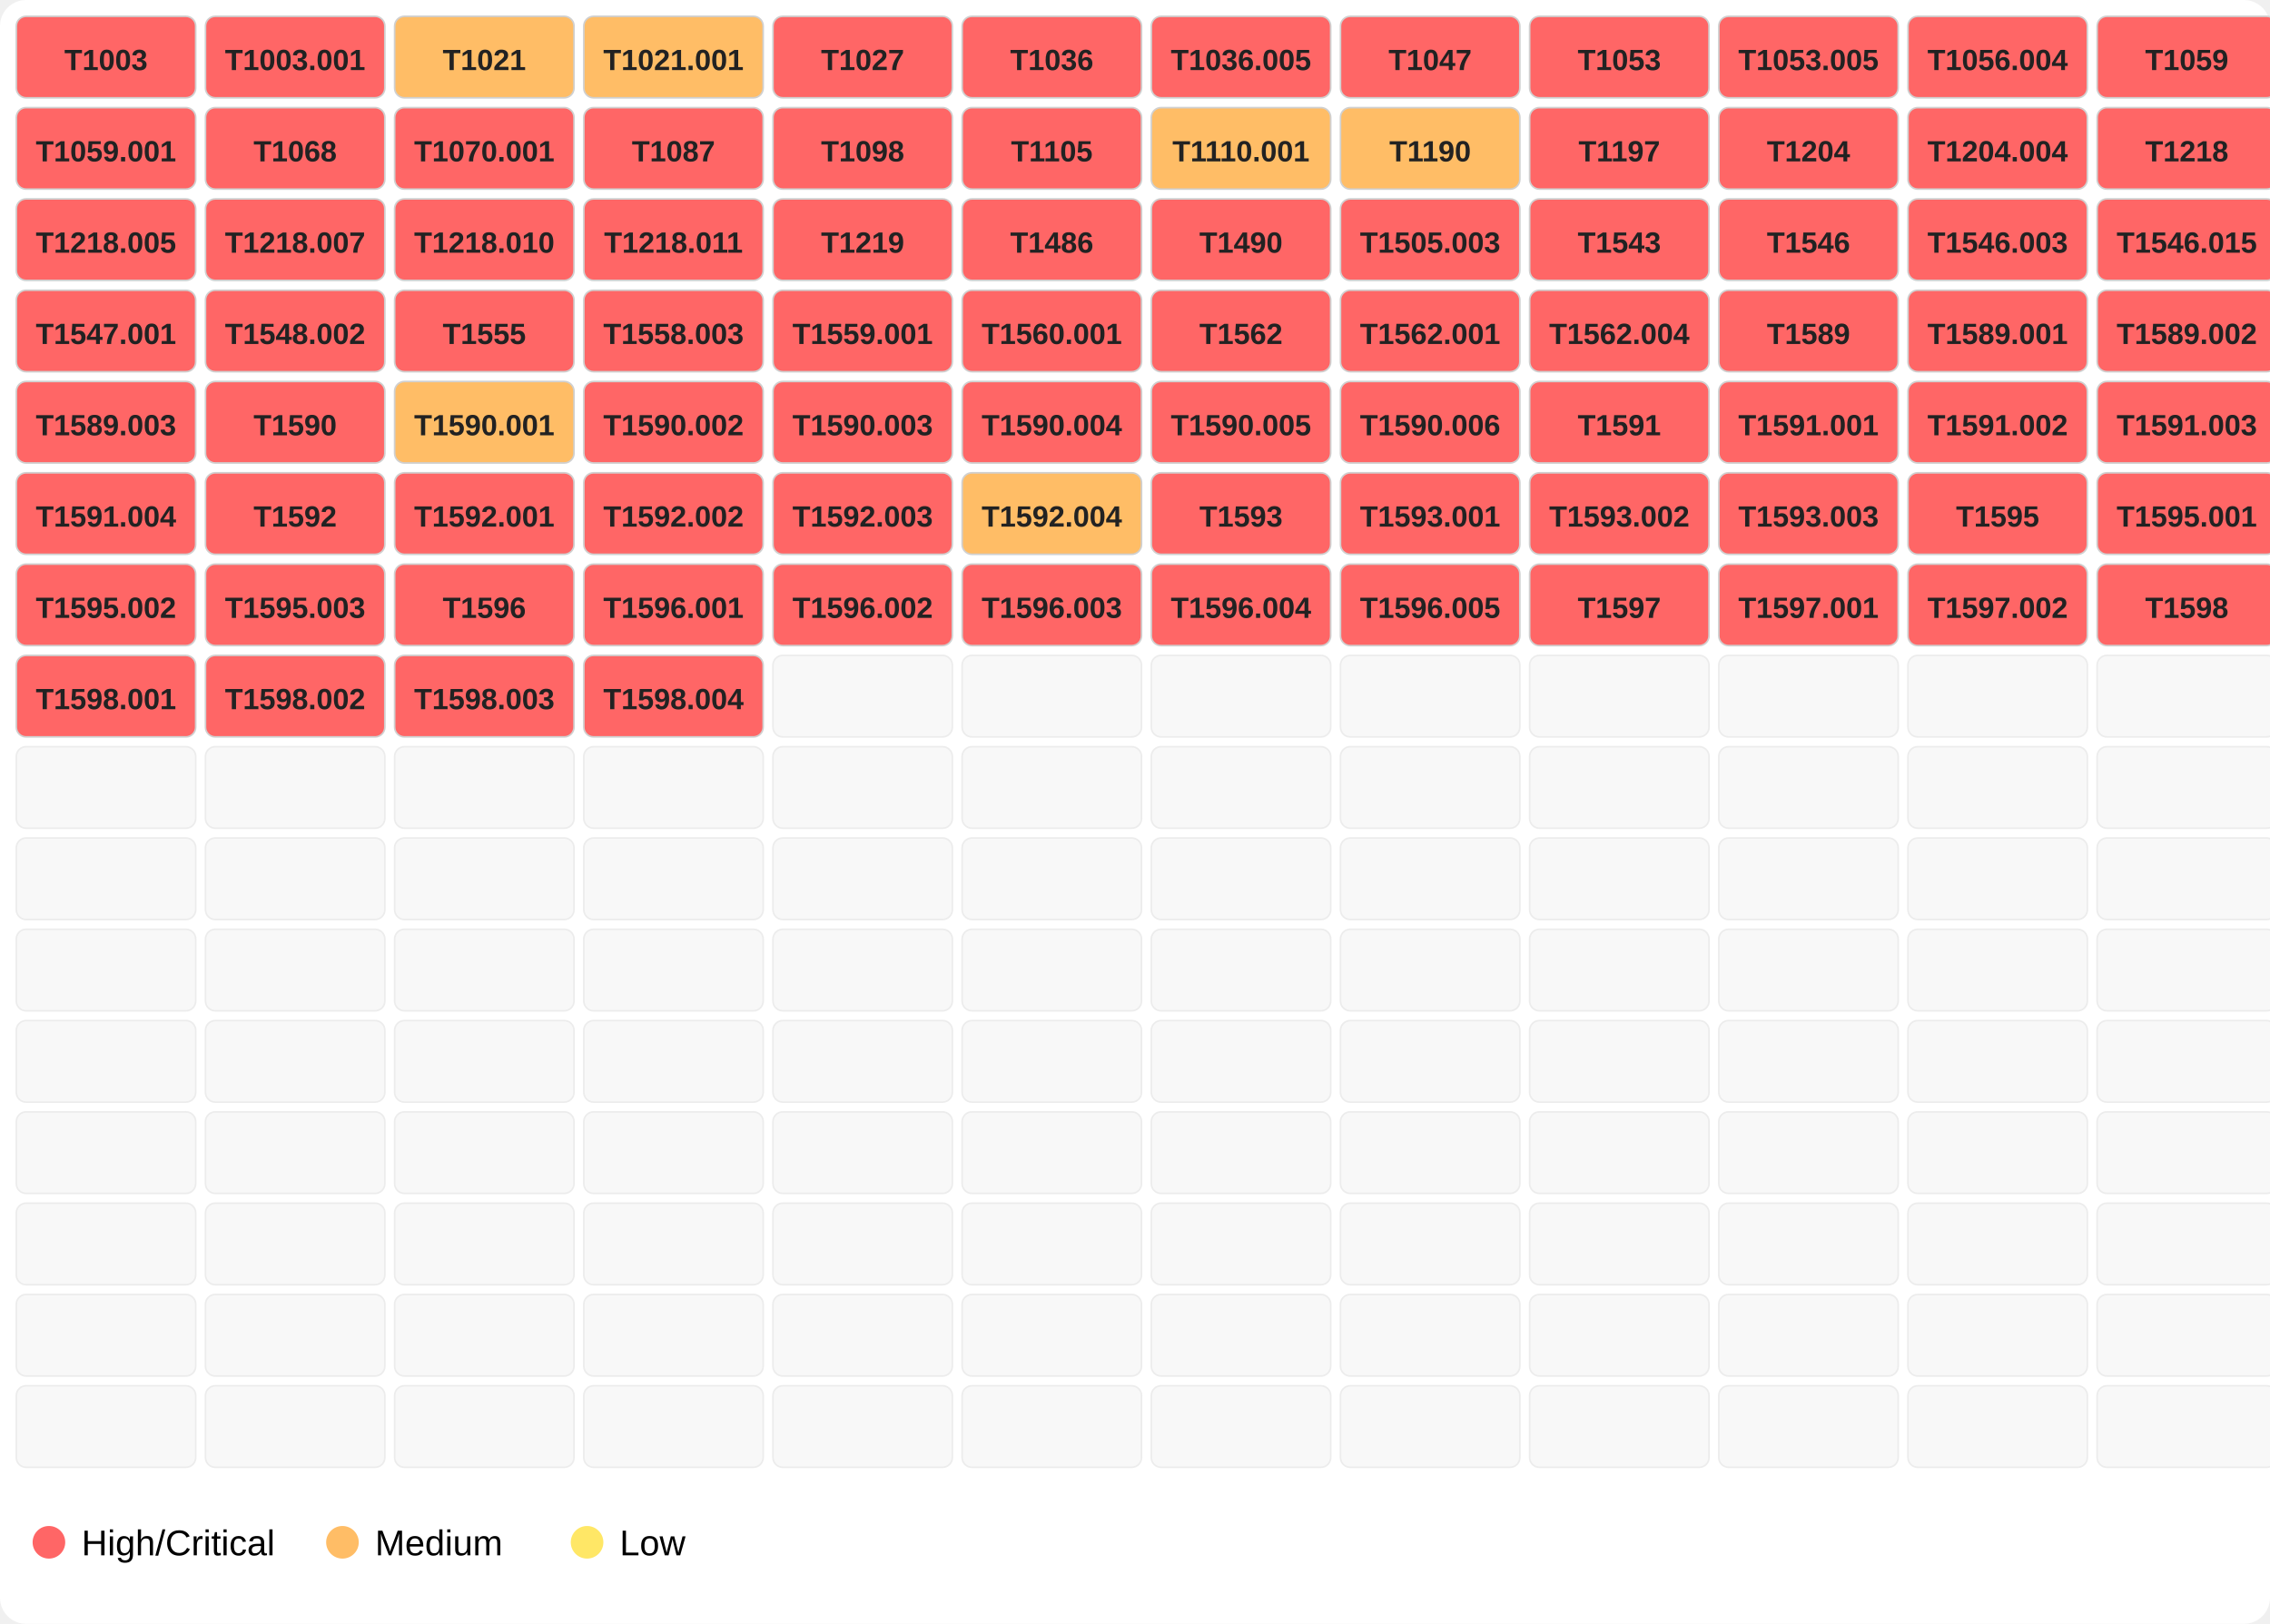
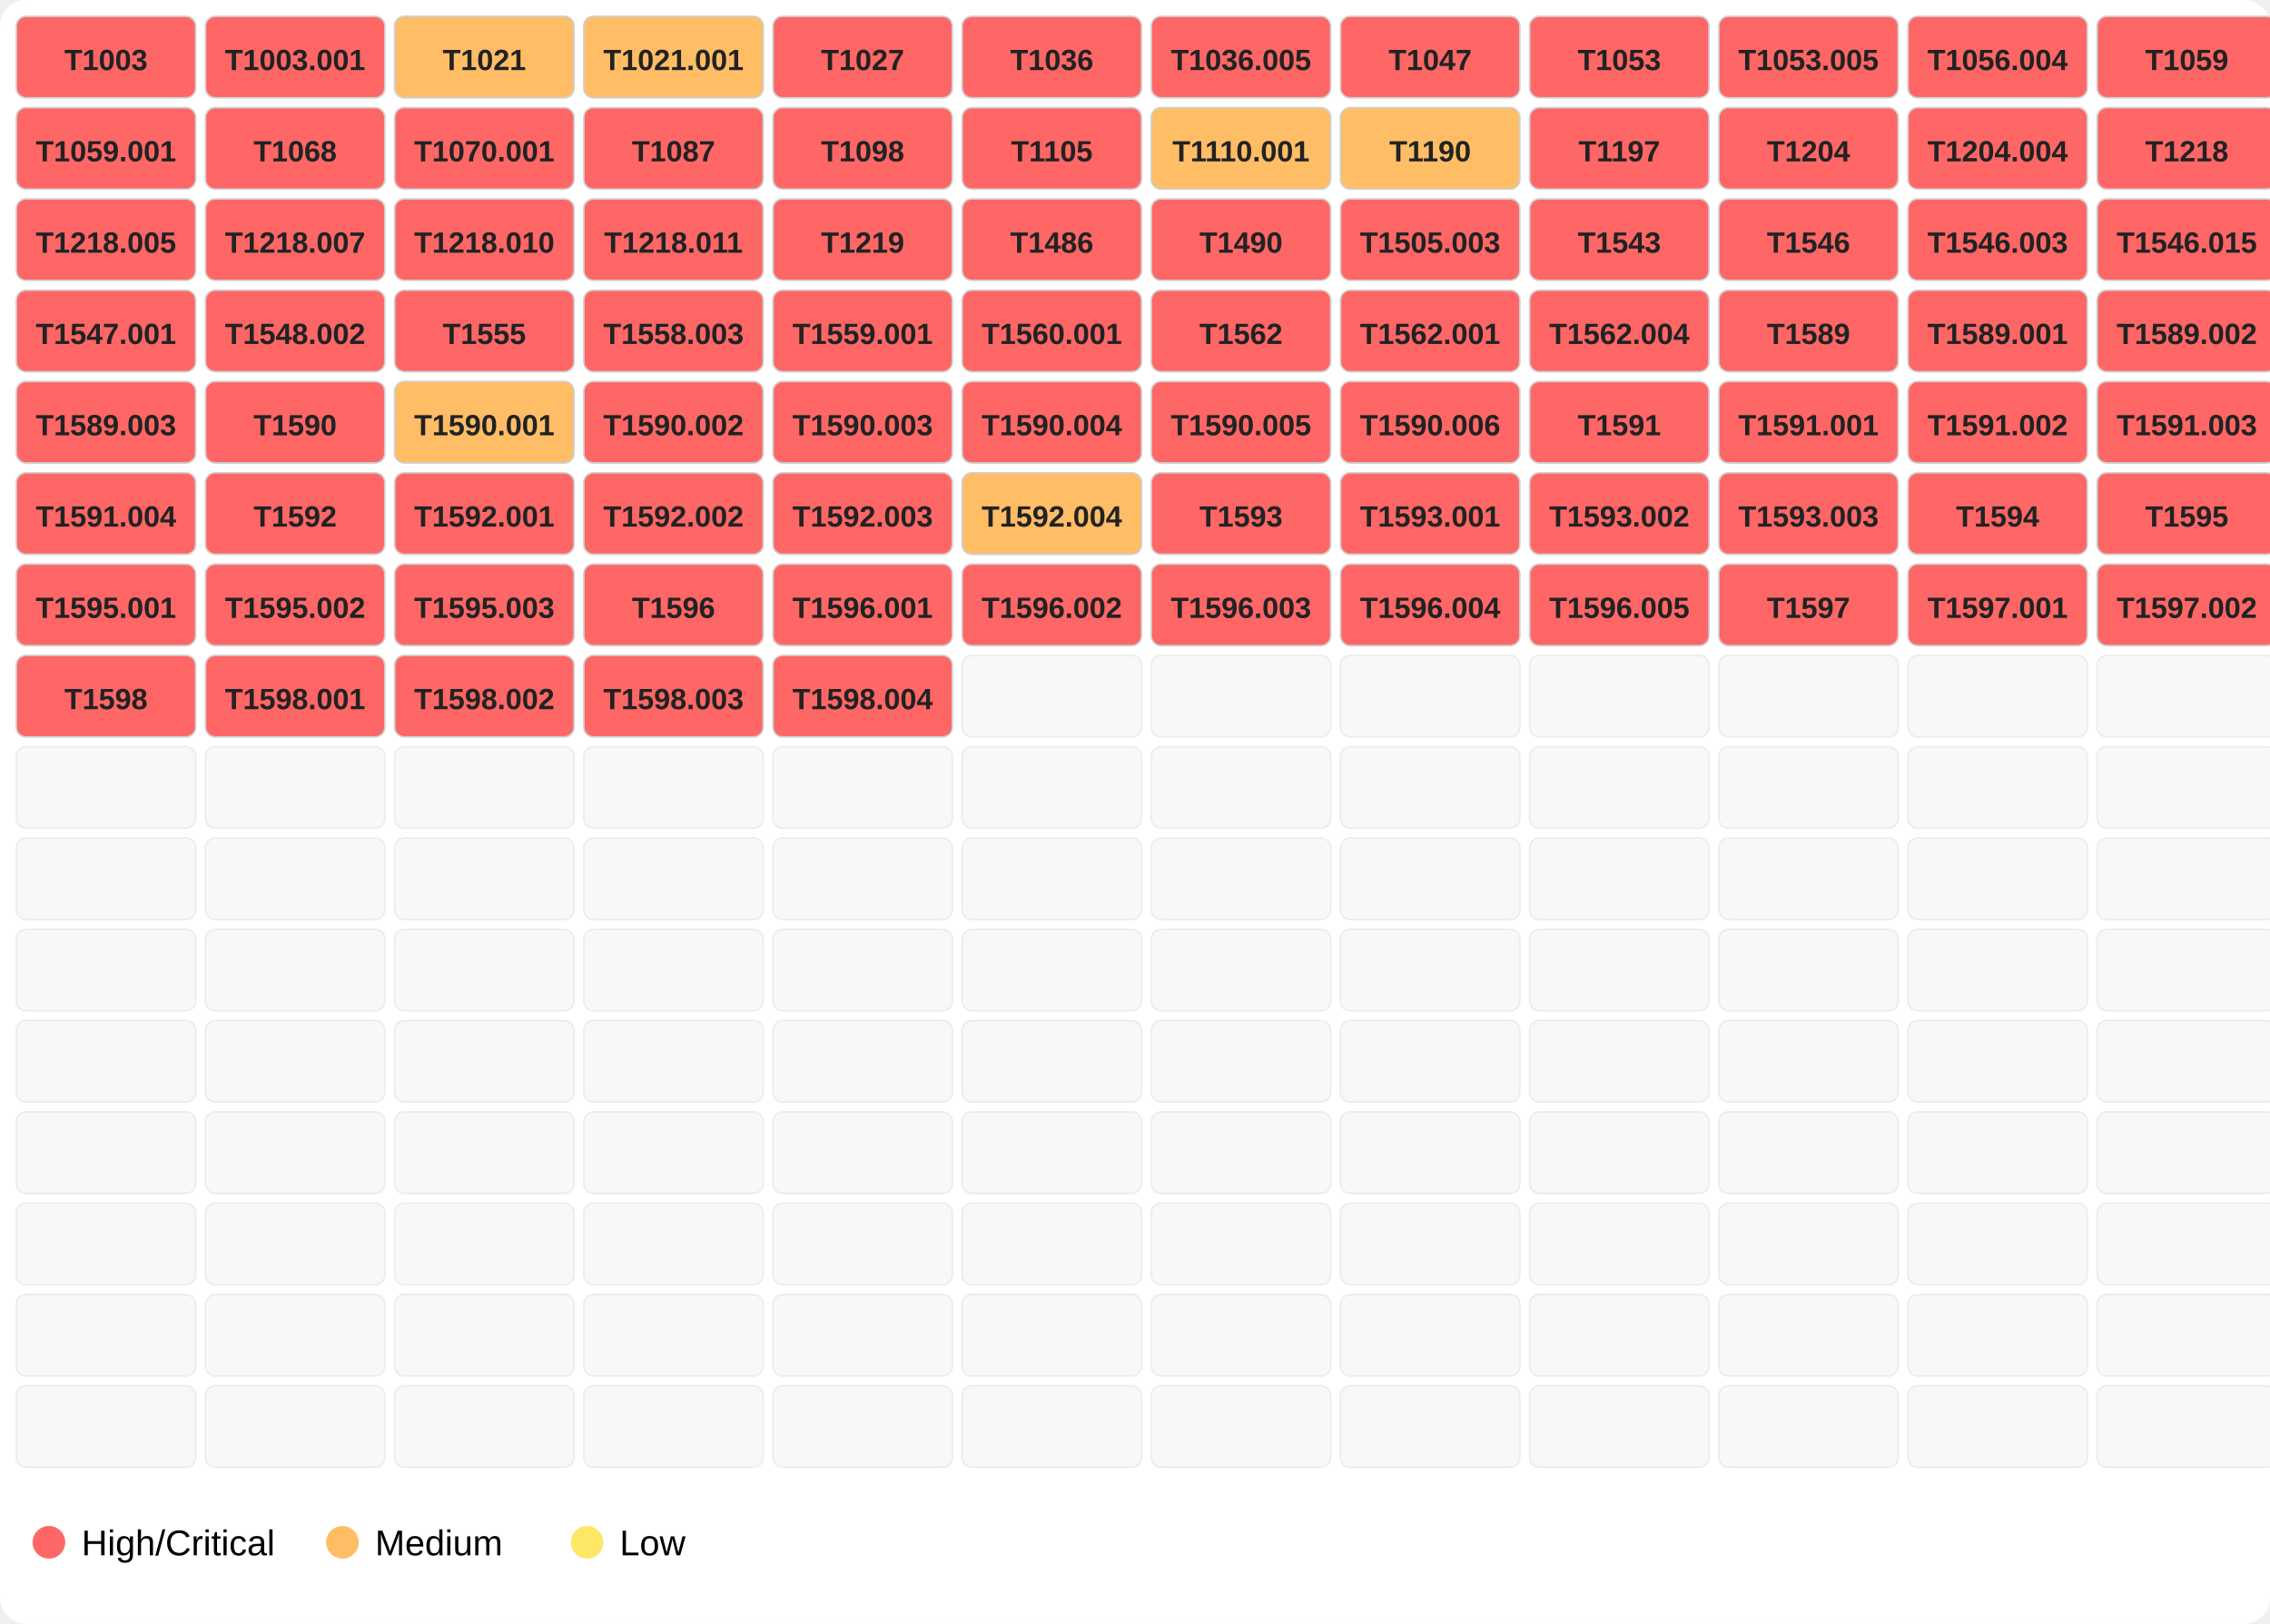
<svg xmlns="http://www.w3.org/2000/svg" width="696" height="498">
  <rect width="100%" height="100%" fill="#ffffff" rx="8" />
  <rect x="5" y="5" width="55" height="25" fill="#ff6666" opacity="1.0" stroke="#d0d0d0" stroke-width="0.5" rx="3" />
  <text x="32.5" y="21.5" font-family="Segoe UI,Arial" font-size="9" text-anchor="middle" font-weight="600" fill="#222">T1003</text>
  <rect x="63" y="5" width="55" height="25" fill="#ff6666" opacity="1.0" stroke="#d0d0d0" stroke-width="0.5" rx="3" />
  <text x="90.5" y="21.5" font-family="Segoe UI,Arial" font-size="9" text-anchor="middle" font-weight="600" fill="#222">T1003.001</text>
  <rect x="121" y="5" width="55" height="25" fill="#ffbd66" opacity="1.0" stroke="#d0d0d0" stroke-width="0.5" rx="3" />
  <text x="148.5" y="21.5" font-family="Segoe UI,Arial" font-size="9" text-anchor="middle" font-weight="600" fill="#222">T1021</text>
  <rect x="179" y="5" width="55" height="25" fill="#ffbd66" opacity="1.0" stroke="#d0d0d0" stroke-width="0.5" rx="3" />
  <text x="206.5" y="21.5" font-family="Segoe UI,Arial" font-size="9" text-anchor="middle" font-weight="600" fill="#222">T1021.001</text>
  <rect x="237" y="5" width="55" height="25" fill="#ff6666" opacity="1.0" stroke="#d0d0d0" stroke-width="0.5" rx="3" />
  <text x="264.5" y="21.5" font-family="Segoe UI,Arial" font-size="9" text-anchor="middle" font-weight="600" fill="#222">T1027</text>
  <rect x="295" y="5" width="55" height="25" fill="#ff6666" opacity="1.0" stroke="#d0d0d0" stroke-width="0.5" rx="3" />
  <text x="322.5" y="21.5" font-family="Segoe UI,Arial" font-size="9" text-anchor="middle" font-weight="600" fill="#222">T1036</text>
  <rect x="353" y="5" width="55" height="25" fill="#ff6666" opacity="1.0" stroke="#d0d0d0" stroke-width="0.5" rx="3" />
  <text x="380.5" y="21.5" font-family="Segoe UI,Arial" font-size="9" text-anchor="middle" font-weight="600" fill="#222">T1036.005</text>
  <rect x="411" y="5" width="55" height="25" fill="#ff6666" opacity="1.0" stroke="#d0d0d0" stroke-width="0.5" rx="3" />
  <text x="438.5" y="21.5" font-family="Segoe UI,Arial" font-size="9" text-anchor="middle" font-weight="600" fill="#222">T1047</text>
  <rect x="469" y="5" width="55" height="25" fill="#ff6666" opacity="1.0" stroke="#d0d0d0" stroke-width="0.5" rx="3" />
  <text x="496.5" y="21.5" font-family="Segoe UI,Arial" font-size="9" text-anchor="middle" font-weight="600" fill="#222">T1053</text>
  <rect x="527" y="5" width="55" height="25" fill="#ff6666" opacity="1.0" stroke="#d0d0d0" stroke-width="0.5" rx="3" />
  <text x="554.5" y="21.5" font-family="Segoe UI,Arial" font-size="9" text-anchor="middle" font-weight="600" fill="#222">T1053.005</text>
  <rect x="585" y="5" width="55" height="25" fill="#ff6666" opacity="1.0" stroke="#d0d0d0" stroke-width="0.5" rx="3" />
  <text x="612.5" y="21.5" font-family="Segoe UI,Arial" font-size="9" text-anchor="middle" font-weight="600" fill="#222">T1056.004</text>
  <rect x="643" y="5" width="55" height="25" fill="#ff6666" opacity="1.0" stroke="#d0d0d0" stroke-width="0.5" rx="3" />
  <text x="670.5" y="21.5" font-family="Segoe UI,Arial" font-size="9" text-anchor="middle" font-weight="600" fill="#222">T1059</text>
  <rect x="5" y="33" width="55" height="25" fill="#ff6666" opacity="1.0" stroke="#d0d0d0" stroke-width="0.5" rx="3" />
  <text x="32.5" y="49.5" font-family="Segoe UI,Arial" font-size="9" text-anchor="middle" font-weight="600" fill="#222">T1059.001</text>
  <rect x="63" y="33" width="55" height="25" fill="#ff6666" opacity="1.0" stroke="#d0d0d0" stroke-width="0.5" rx="3" />
  <text x="90.5" y="49.5" font-family="Segoe UI,Arial" font-size="9" text-anchor="middle" font-weight="600" fill="#222">T1068</text>
  <rect x="121" y="33" width="55" height="25" fill="#ff6666" opacity="1.0" stroke="#d0d0d0" stroke-width="0.5" rx="3" />
  <text x="148.5" y="49.5" font-family="Segoe UI,Arial" font-size="9" text-anchor="middle" font-weight="600" fill="#222">T1070.001</text>
  <rect x="179" y="33" width="55" height="25" fill="#ff6666" opacity="1.0" stroke="#d0d0d0" stroke-width="0.5" rx="3" />
  <text x="206.5" y="49.5" font-family="Segoe UI,Arial" font-size="9" text-anchor="middle" font-weight="600" fill="#222">T1087</text>
  <rect x="237" y="33" width="55" height="25" fill="#ff6666" opacity="1.0" stroke="#d0d0d0" stroke-width="0.5" rx="3" />
  <text x="264.5" y="49.5" font-family="Segoe UI,Arial" font-size="9" text-anchor="middle" font-weight="600" fill="#222">T1098</text>
  <rect x="295" y="33" width="55" height="25" fill="#ff6666" opacity="1.0" stroke="#d0d0d0" stroke-width="0.5" rx="3" />
  <text x="322.5" y="49.5" font-family="Segoe UI,Arial" font-size="9" text-anchor="middle" font-weight="600" fill="#222">T1105</text>
  <rect x="353" y="33" width="55" height="25" fill="#ffbd66" opacity="1.0" stroke="#d0d0d0" stroke-width="0.5" rx="3" />
  <text x="380.5" y="49.5" font-family="Segoe UI,Arial" font-size="9" text-anchor="middle" font-weight="600" fill="#222">T1110.001</text>
  <rect x="411" y="33" width="55" height="25" fill="#ffbd66" opacity="1.0" stroke="#d0d0d0" stroke-width="0.5" rx="3" />
  <text x="438.5" y="49.5" font-family="Segoe UI,Arial" font-size="9" text-anchor="middle" font-weight="600" fill="#222">T1190</text>
  <rect x="469" y="33" width="55" height="25" fill="#ff6666" opacity="1.0" stroke="#d0d0d0" stroke-width="0.5" rx="3" />
  <text x="496.5" y="49.5" font-family="Segoe UI,Arial" font-size="9" text-anchor="middle" font-weight="600" fill="#222">T1197</text>
  <rect x="527" y="33" width="55" height="25" fill="#ff6666" opacity="1.0" stroke="#d0d0d0" stroke-width="0.5" rx="3" />
  <text x="554.5" y="49.5" font-family="Segoe UI,Arial" font-size="9" text-anchor="middle" font-weight="600" fill="#222">T1204</text>
  <rect x="585" y="33" width="55" height="25" fill="#ff6666" opacity="1.0" stroke="#d0d0d0" stroke-width="0.5" rx="3" />
  <text x="612.5" y="49.5" font-family="Segoe UI,Arial" font-size="9" text-anchor="middle" font-weight="600" fill="#222">T1204.004</text>
  <rect x="643" y="33" width="55" height="25" fill="#ff6666" opacity="1.0" stroke="#d0d0d0" stroke-width="0.5" rx="3" />
  <text x="670.5" y="49.5" font-family="Segoe UI,Arial" font-size="9" text-anchor="middle" font-weight="600" fill="#222">T1218</text>
  <rect x="5" y="61" width="55" height="25" fill="#ff6666" opacity="1.0" stroke="#d0d0d0" stroke-width="0.5" rx="3" />
  <text x="32.5" y="77.5" font-family="Segoe UI,Arial" font-size="9" text-anchor="middle" font-weight="600" fill="#222">T1218.005</text>
  <rect x="63" y="61" width="55" height="25" fill="#ff6666" opacity="1.0" stroke="#d0d0d0" stroke-width="0.5" rx="3" />
  <text x="90.5" y="77.5" font-family="Segoe UI,Arial" font-size="9" text-anchor="middle" font-weight="600" fill="#222">T1218.007</text>
  <rect x="121" y="61" width="55" height="25" fill="#ff6666" opacity="1.0" stroke="#d0d0d0" stroke-width="0.5" rx="3" />
  <text x="148.5" y="77.5" font-family="Segoe UI,Arial" font-size="9" text-anchor="middle" font-weight="600" fill="#222">T1218.010</text>
  <rect x="179" y="61" width="55" height="25" fill="#ff6666" opacity="1.0" stroke="#d0d0d0" stroke-width="0.5" rx="3" />
  <text x="206.5" y="77.5" font-family="Segoe UI,Arial" font-size="9" text-anchor="middle" font-weight="600" fill="#222">T1218.011</text>
  <rect x="237" y="61" width="55" height="25" fill="#ff6666" opacity="1.0" stroke="#d0d0d0" stroke-width="0.5" rx="3" />
  <text x="264.5" y="77.5" font-family="Segoe UI,Arial" font-size="9" text-anchor="middle" font-weight="600" fill="#222">T1219</text>
  <rect x="295" y="61" width="55" height="25" fill="#ff6666" opacity="1.0" stroke="#d0d0d0" stroke-width="0.5" rx="3" />
  <text x="322.5" y="77.5" font-family="Segoe UI,Arial" font-size="9" text-anchor="middle" font-weight="600" fill="#222">T1486</text>
  <rect x="353" y="61" width="55" height="25" fill="#ff6666" opacity="1.0" stroke="#d0d0d0" stroke-width="0.5" rx="3" />
  <text x="380.5" y="77.5" font-family="Segoe UI,Arial" font-size="9" text-anchor="middle" font-weight="600" fill="#222">T1490</text>
  <rect x="411" y="61" width="55" height="25" fill="#ff6666" opacity="1.0" stroke="#d0d0d0" stroke-width="0.5" rx="3" />
  <text x="438.5" y="77.5" font-family="Segoe UI,Arial" font-size="9" text-anchor="middle" font-weight="600" fill="#222">T1505.003</text>
  <rect x="469" y="61" width="55" height="25" fill="#ff6666" opacity="1.0" stroke="#d0d0d0" stroke-width="0.5" rx="3" />
  <text x="496.5" y="77.5" font-family="Segoe UI,Arial" font-size="9" text-anchor="middle" font-weight="600" fill="#222">T1543</text>
  <rect x="527" y="61" width="55" height="25" fill="#ff6666" opacity="1.0" stroke="#d0d0d0" stroke-width="0.5" rx="3" />
  <text x="554.5" y="77.5" font-family="Segoe UI,Arial" font-size="9" text-anchor="middle" font-weight="600" fill="#222">T1546</text>
  <rect x="585" y="61" width="55" height="25" fill="#ff6666" opacity="1.0" stroke="#d0d0d0" stroke-width="0.5" rx="3" />
  <text x="612.5" y="77.5" font-family="Segoe UI,Arial" font-size="9" text-anchor="middle" font-weight="600" fill="#222">T1546.003</text>
  <rect x="643" y="61" width="55" height="25" fill="#ff6666" opacity="1.0" stroke="#d0d0d0" stroke-width="0.5" rx="3" />
  <text x="670.5" y="77.5" font-family="Segoe UI,Arial" font-size="9" text-anchor="middle" font-weight="600" fill="#222">T1546.015</text>
  <rect x="5" y="89" width="55" height="25" fill="#ff6666" opacity="1.0" stroke="#d0d0d0" stroke-width="0.5" rx="3" />
  <text x="32.5" y="105.5" font-family="Segoe UI,Arial" font-size="9" text-anchor="middle" font-weight="600" fill="#222">T1547.001</text>
  <rect x="63" y="89" width="55" height="25" fill="#ff6666" opacity="1.0" stroke="#d0d0d0" stroke-width="0.5" rx="3" />
  <text x="90.5" y="105.5" font-family="Segoe UI,Arial" font-size="9" text-anchor="middle" font-weight="600" fill="#222">T1548.002</text>
  <rect x="121" y="89" width="55" height="25" fill="#ff6666" opacity="1.0" stroke="#d0d0d0" stroke-width="0.5" rx="3" />
  <text x="148.5" y="105.5" font-family="Segoe UI,Arial" font-size="9" text-anchor="middle" font-weight="600" fill="#222">T1555</text>
  <rect x="179" y="89" width="55" height="25" fill="#ff6666" opacity="1.0" stroke="#d0d0d0" stroke-width="0.5" rx="3" />
  <text x="206.5" y="105.5" font-family="Segoe UI,Arial" font-size="9" text-anchor="middle" font-weight="600" fill="#222">T1558.003</text>
  <rect x="237" y="89" width="55" height="25" fill="#ff6666" opacity="1.0" stroke="#d0d0d0" stroke-width="0.5" rx="3" />
  <text x="264.5" y="105.5" font-family="Segoe UI,Arial" font-size="9" text-anchor="middle" font-weight="600" fill="#222">T1559.001</text>
  <rect x="295" y="89" width="55" height="25" fill="#ff6666" opacity="1.0" stroke="#d0d0d0" stroke-width="0.5" rx="3" />
  <text x="322.5" y="105.5" font-family="Segoe UI,Arial" font-size="9" text-anchor="middle" font-weight="600" fill="#222">T1560.001</text>
  <rect x="353" y="89" width="55" height="25" fill="#ff6666" opacity="1.0" stroke="#d0d0d0" stroke-width="0.5" rx="3" />
  <text x="380.5" y="105.5" font-family="Segoe UI,Arial" font-size="9" text-anchor="middle" font-weight="600" fill="#222">T1562</text>
  <rect x="411" y="89" width="55" height="25" fill="#ff6666" opacity="1.0" stroke="#d0d0d0" stroke-width="0.5" rx="3" />
  <text x="438.5" y="105.5" font-family="Segoe UI,Arial" font-size="9" text-anchor="middle" font-weight="600" fill="#222">T1562.001</text>
  <rect x="469" y="89" width="55" height="25" fill="#ff6666" opacity="1.0" stroke="#d0d0d0" stroke-width="0.5" rx="3" />
  <text x="496.5" y="105.5" font-family="Segoe UI,Arial" font-size="9" text-anchor="middle" font-weight="600" fill="#222">T1562.004</text>
  <rect x="527" y="89" width="55" height="25" fill="#ff6666" opacity="1.0" stroke="#d0d0d0" stroke-width="0.5" rx="3" />
  <text x="554.5" y="105.5" font-family="Segoe UI,Arial" font-size="9" text-anchor="middle" font-weight="600" fill="#222">T1589</text>
  <rect x="585" y="89" width="55" height="25" fill="#ff6666" opacity="1.0" stroke="#d0d0d0" stroke-width="0.5" rx="3" />
  <text x="612.5" y="105.5" font-family="Segoe UI,Arial" font-size="9" text-anchor="middle" font-weight="600" fill="#222">T1589.001</text>
  <rect x="643" y="89" width="55" height="25" fill="#ff6666" opacity="1.0" stroke="#d0d0d0" stroke-width="0.5" rx="3" />
  <text x="670.5" y="105.5" font-family="Segoe UI,Arial" font-size="9" text-anchor="middle" font-weight="600" fill="#222">T1589.002</text>
  <rect x="5" y="117" width="55" height="25" fill="#ff6666" opacity="1.0" stroke="#d0d0d0" stroke-width="0.5" rx="3" />
  <text x="32.5" y="133.5" font-family="Segoe UI,Arial" font-size="9" text-anchor="middle" font-weight="600" fill="#222">T1589.003</text>
  <rect x="63" y="117" width="55" height="25" fill="#ff6666" opacity="1.0" stroke="#d0d0d0" stroke-width="0.5" rx="3" />
  <text x="90.5" y="133.5" font-family="Segoe UI,Arial" font-size="9" text-anchor="middle" font-weight="600" fill="#222">T1590</text>
  <rect x="121" y="117" width="55" height="25" fill="#ffbd66" opacity="1.0" stroke="#d0d0d0" stroke-width="0.5" rx="3" />
  <text x="148.5" y="133.5" font-family="Segoe UI,Arial" font-size="9" text-anchor="middle" font-weight="600" fill="#222">T1590.001</text>
  <rect x="179" y="117" width="55" height="25" fill="#ff6666" opacity="1.0" stroke="#d0d0d0" stroke-width="0.5" rx="3" />
  <text x="206.5" y="133.5" font-family="Segoe UI,Arial" font-size="9" text-anchor="middle" font-weight="600" fill="#222">T1590.002</text>
  <rect x="237" y="117" width="55" height="25" fill="#ff6666" opacity="1.0" stroke="#d0d0d0" stroke-width="0.5" rx="3" />
  <text x="264.5" y="133.5" font-family="Segoe UI,Arial" font-size="9" text-anchor="middle" font-weight="600" fill="#222">T1590.003</text>
  <rect x="295" y="117" width="55" height="25" fill="#ff6666" opacity="1.0" stroke="#d0d0d0" stroke-width="0.5" rx="3" />
  <text x="322.5" y="133.5" font-family="Segoe UI,Arial" font-size="9" text-anchor="middle" font-weight="600" fill="#222">T1590.004</text>
  <rect x="353" y="117" width="55" height="25" fill="#ff6666" opacity="1.0" stroke="#d0d0d0" stroke-width="0.5" rx="3" />
  <text x="380.5" y="133.5" font-family="Segoe UI,Arial" font-size="9" text-anchor="middle" font-weight="600" fill="#222">T1590.005</text>
  <rect x="411" y="117" width="55" height="25" fill="#ff6666" opacity="1.0" stroke="#d0d0d0" stroke-width="0.5" rx="3" />
  <text x="438.5" y="133.5" font-family="Segoe UI,Arial" font-size="9" text-anchor="middle" font-weight="600" fill="#222">T1590.006</text>
  <rect x="469" y="117" width="55" height="25" fill="#ff6666" opacity="1.0" stroke="#d0d0d0" stroke-width="0.5" rx="3" />
  <text x="496.5" y="133.5" font-family="Segoe UI,Arial" font-size="9" text-anchor="middle" font-weight="600" fill="#222">T1591</text>
  <rect x="527" y="117" width="55" height="25" fill="#ff6666" opacity="1.0" stroke="#d0d0d0" stroke-width="0.5" rx="3" />
  <text x="554.5" y="133.5" font-family="Segoe UI,Arial" font-size="9" text-anchor="middle" font-weight="600" fill="#222">T1591.001</text>
  <rect x="585" y="117" width="55" height="25" fill="#ff6666" opacity="1.0" stroke="#d0d0d0" stroke-width="0.5" rx="3" />
  <text x="612.5" y="133.5" font-family="Segoe UI,Arial" font-size="9" text-anchor="middle" font-weight="600" fill="#222">T1591.002</text>
  <rect x="643" y="117" width="55" height="25" fill="#ff6666" opacity="1.0" stroke="#d0d0d0" stroke-width="0.5" rx="3" />
  <text x="670.5" y="133.5" font-family="Segoe UI,Arial" font-size="9" text-anchor="middle" font-weight="600" fill="#222">T1591.003</text>
  <rect x="5" y="145" width="55" height="25" fill="#ff6666" opacity="1.0" stroke="#d0d0d0" stroke-width="0.5" rx="3" />
  <text x="32.5" y="161.5" font-family="Segoe UI,Arial" font-size="9" text-anchor="middle" font-weight="600" fill="#222">T1591.004</text>
  <rect x="63" y="145" width="55" height="25" fill="#ff6666" opacity="1.0" stroke="#d0d0d0" stroke-width="0.5" rx="3" />
  <text x="90.5" y="161.5" font-family="Segoe UI,Arial" font-size="9" text-anchor="middle" font-weight="600" fill="#222">T1592</text>
  <rect x="121" y="145" width="55" height="25" fill="#ff6666" opacity="1.0" stroke="#d0d0d0" stroke-width="0.5" rx="3" />
  <text x="148.5" y="161.5" font-family="Segoe UI,Arial" font-size="9" text-anchor="middle" font-weight="600" fill="#222">T1592.001</text>
  <rect x="179" y="145" width="55" height="25" fill="#ff6666" opacity="1.0" stroke="#d0d0d0" stroke-width="0.5" rx="3" />
  <text x="206.5" y="161.5" font-family="Segoe UI,Arial" font-size="9" text-anchor="middle" font-weight="600" fill="#222">T1592.002</text>
  <rect x="237" y="145" width="55" height="25" fill="#ff6666" opacity="1.0" stroke="#d0d0d0" stroke-width="0.5" rx="3" />
  <text x="264.5" y="161.5" font-family="Segoe UI,Arial" font-size="9" text-anchor="middle" font-weight="600" fill="#222">T1592.003</text>
  <rect x="295" y="145" width="55" height="25" fill="#ffbd66" opacity="1.0" stroke="#d0d0d0" stroke-width="0.5" rx="3" />
  <text x="322.5" y="161.5" font-family="Segoe UI,Arial" font-size="9" text-anchor="middle" font-weight="600" fill="#222">T1592.004</text>
  <rect x="353" y="145" width="55" height="25" fill="#ff6666" opacity="1.0" stroke="#d0d0d0" stroke-width="0.5" rx="3" />
  <text x="380.5" y="161.5" font-family="Segoe UI,Arial" font-size="9" text-anchor="middle" font-weight="600" fill="#222">T1593</text>
  <rect x="411" y="145" width="55" height="25" fill="#ff6666" opacity="1.0" stroke="#d0d0d0" stroke-width="0.5" rx="3" />
  <text x="438.5" y="161.5" font-family="Segoe UI,Arial" font-size="9" text-anchor="middle" font-weight="600" fill="#222">T1593.001</text>
  <rect x="469" y="145" width="55" height="25" fill="#ff6666" opacity="1.0" stroke="#d0d0d0" stroke-width="0.5" rx="3" />
  <text x="496.5" y="161.5" font-family="Segoe UI,Arial" font-size="9" text-anchor="middle" font-weight="600" fill="#222">T1593.002</text>
  <rect x="527" y="145" width="55" height="25" fill="#ff6666" opacity="1.0" stroke="#d0d0d0" stroke-width="0.5" rx="3" />
  <text x="554.5" y="161.5" font-family="Segoe UI,Arial" font-size="9" text-anchor="middle" font-weight="600" fill="#222">T1593.003</text>
  <rect x="585" y="145" width="55" height="25" fill="#ff6666" opacity="1.0" stroke="#d0d0d0" stroke-width="0.5" rx="3" />
-   <text x="612.5" y="161.5" font-family="Segoe UI,Arial" font-size="9" text-anchor="middle" font-weight="600" fill="#222">T1595</text>
+   <text x="612.5" y="161.5" font-family="Segoe UI,Arial" font-size="9" text-anchor="middle" font-weight="600" fill="#222">T1594</text>
  <rect x="643" y="145" width="55" height="25" fill="#ff6666" opacity="1.0" stroke="#d0d0d0" stroke-width="0.5" rx="3" />
-   <text x="670.5" y="161.5" font-family="Segoe UI,Arial" font-size="9" text-anchor="middle" font-weight="600" fill="#222">T1595.001</text>
+   <text x="670.5" y="161.5" font-family="Segoe UI,Arial" font-size="9" text-anchor="middle" font-weight="600" fill="#222">T1595</text>
  <rect x="5" y="173" width="55" height="25" fill="#ff6666" opacity="1.0" stroke="#d0d0d0" stroke-width="0.5" rx="3" />
-   <text x="32.5" y="189.5" font-family="Segoe UI,Arial" font-size="9" text-anchor="middle" font-weight="600" fill="#222">T1595.002</text>
+   <text x="32.5" y="189.5" font-family="Segoe UI,Arial" font-size="9" text-anchor="middle" font-weight="600" fill="#222">T1595.001</text>
  <rect x="63" y="173" width="55" height="25" fill="#ff6666" opacity="1.0" stroke="#d0d0d0" stroke-width="0.5" rx="3" />
-   <text x="90.5" y="189.5" font-family="Segoe UI,Arial" font-size="9" text-anchor="middle" font-weight="600" fill="#222">T1595.003</text>
+   <text x="90.5" y="189.5" font-family="Segoe UI,Arial" font-size="9" text-anchor="middle" font-weight="600" fill="#222">T1595.002</text>
  <rect x="121" y="173" width="55" height="25" fill="#ff6666" opacity="1.0" stroke="#d0d0d0" stroke-width="0.5" rx="3" />
-   <text x="148.5" y="189.5" font-family="Segoe UI,Arial" font-size="9" text-anchor="middle" font-weight="600" fill="#222">T1596</text>
+   <text x="148.5" y="189.5" font-family="Segoe UI,Arial" font-size="9" text-anchor="middle" font-weight="600" fill="#222">T1595.003</text>
  <rect x="179" y="173" width="55" height="25" fill="#ff6666" opacity="1.0" stroke="#d0d0d0" stroke-width="0.5" rx="3" />
-   <text x="206.5" y="189.5" font-family="Segoe UI,Arial" font-size="9" text-anchor="middle" font-weight="600" fill="#222">T1596.001</text>
+   <text x="206.5" y="189.5" font-family="Segoe UI,Arial" font-size="9" text-anchor="middle" font-weight="600" fill="#222">T1596</text>
  <rect x="237" y="173" width="55" height="25" fill="#ff6666" opacity="1.0" stroke="#d0d0d0" stroke-width="0.5" rx="3" />
-   <text x="264.5" y="189.5" font-family="Segoe UI,Arial" font-size="9" text-anchor="middle" font-weight="600" fill="#222">T1596.002</text>
+   <text x="264.5" y="189.5" font-family="Segoe UI,Arial" font-size="9" text-anchor="middle" font-weight="600" fill="#222">T1596.001</text>
  <rect x="295" y="173" width="55" height="25" fill="#ff6666" opacity="1.0" stroke="#d0d0d0" stroke-width="0.5" rx="3" />
-   <text x="322.5" y="189.5" font-family="Segoe UI,Arial" font-size="9" text-anchor="middle" font-weight="600" fill="#222">T1596.003</text>
+   <text x="322.5" y="189.5" font-family="Segoe UI,Arial" font-size="9" text-anchor="middle" font-weight="600" fill="#222">T1596.002</text>
  <rect x="353" y="173" width="55" height="25" fill="#ff6666" opacity="1.0" stroke="#d0d0d0" stroke-width="0.5" rx="3" />
-   <text x="380.5" y="189.5" font-family="Segoe UI,Arial" font-size="9" text-anchor="middle" font-weight="600" fill="#222">T1596.004</text>
+   <text x="380.5" y="189.5" font-family="Segoe UI,Arial" font-size="9" text-anchor="middle" font-weight="600" fill="#222">T1596.003</text>
  <rect x="411" y="173" width="55" height="25" fill="#ff6666" opacity="1.0" stroke="#d0d0d0" stroke-width="0.5" rx="3" />
-   <text x="438.5" y="189.5" font-family="Segoe UI,Arial" font-size="9" text-anchor="middle" font-weight="600" fill="#222">T1596.005</text>
+   <text x="438.5" y="189.5" font-family="Segoe UI,Arial" font-size="9" text-anchor="middle" font-weight="600" fill="#222">T1596.004</text>
  <rect x="469" y="173" width="55" height="25" fill="#ff6666" opacity="1.0" stroke="#d0d0d0" stroke-width="0.5" rx="3" />
-   <text x="496.5" y="189.5" font-family="Segoe UI,Arial" font-size="9" text-anchor="middle" font-weight="600" fill="#222">T1597</text>
+   <text x="496.5" y="189.5" font-family="Segoe UI,Arial" font-size="9" text-anchor="middle" font-weight="600" fill="#222">T1596.005</text>
  <rect x="527" y="173" width="55" height="25" fill="#ff6666" opacity="1.0" stroke="#d0d0d0" stroke-width="0.5" rx="3" />
-   <text x="554.5" y="189.5" font-family="Segoe UI,Arial" font-size="9" text-anchor="middle" font-weight="600" fill="#222">T1597.001</text>
+   <text x="554.5" y="189.5" font-family="Segoe UI,Arial" font-size="9" text-anchor="middle" font-weight="600" fill="#222">T1597</text>
  <rect x="585" y="173" width="55" height="25" fill="#ff6666" opacity="1.0" stroke="#d0d0d0" stroke-width="0.5" rx="3" />
-   <text x="612.5" y="189.5" font-family="Segoe UI,Arial" font-size="9" text-anchor="middle" font-weight="600" fill="#222">T1597.002</text>
+   <text x="612.5" y="189.5" font-family="Segoe UI,Arial" font-size="9" text-anchor="middle" font-weight="600" fill="#222">T1597.001</text>
  <rect x="643" y="173" width="55" height="25" fill="#ff6666" opacity="1.0" stroke="#d0d0d0" stroke-width="0.5" rx="3" />
-   <text x="670.5" y="189.5" font-family="Segoe UI,Arial" font-size="9" text-anchor="middle" font-weight="600" fill="#222">T1598</text>
+   <text x="670.5" y="189.5" font-family="Segoe UI,Arial" font-size="9" text-anchor="middle" font-weight="600" fill="#222">T1597.002</text>
  <rect x="5" y="201" width="55" height="25" fill="#ff6666" opacity="1.0" stroke="#d0d0d0" stroke-width="0.5" rx="3" />
-   <text x="32.5" y="217.5" font-family="Segoe UI,Arial" font-size="9" text-anchor="middle" font-weight="600" fill="#222">T1598.001</text>
+   <text x="32.5" y="217.5" font-family="Segoe UI,Arial" font-size="9" text-anchor="middle" font-weight="600" fill="#222">T1598</text>
  <rect x="63" y="201" width="55" height="25" fill="#ff6666" opacity="1.0" stroke="#d0d0d0" stroke-width="0.5" rx="3" />
-   <text x="90.5" y="217.5" font-family="Segoe UI,Arial" font-size="9" text-anchor="middle" font-weight="600" fill="#222">T1598.002</text>
+   <text x="90.5" y="217.5" font-family="Segoe UI,Arial" font-size="9" text-anchor="middle" font-weight="600" fill="#222">T1598.001</text>
  <rect x="121" y="201" width="55" height="25" fill="#ff6666" opacity="1.0" stroke="#d0d0d0" stroke-width="0.5" rx="3" />
-   <text x="148.5" y="217.5" font-family="Segoe UI,Arial" font-size="9" text-anchor="middle" font-weight="600" fill="#222">T1598.003</text>
+   <text x="148.5" y="217.5" font-family="Segoe UI,Arial" font-size="9" text-anchor="middle" font-weight="600" fill="#222">T1598.002</text>
  <rect x="179" y="201" width="55" height="25" fill="#ff6666" opacity="1.0" stroke="#d0d0d0" stroke-width="0.5" rx="3" />
-   <text x="206.5" y="217.5" font-family="Segoe UI,Arial" font-size="9" text-anchor="middle" font-weight="600" fill="#222">T1598.004</text>
-   <rect x="237" y="201" width="55" height="25" fill="#eeeeee" opacity="0.4" stroke="#d0d0d0" stroke-width="0.5" rx="3" />
+   <text x="206.5" y="217.5" font-family="Segoe UI,Arial" font-size="9" text-anchor="middle" font-weight="600" fill="#222">T1598.003</text>
+   <rect x="237" y="201" width="55" height="25" fill="#ff6666" opacity="1.0" stroke="#d0d0d0" stroke-width="0.5" rx="3" />
+   <text x="264.5" y="217.5" font-family="Segoe UI,Arial" font-size="9" text-anchor="middle" font-weight="600" fill="#222">T1598.004</text>
  <rect x="295" y="201" width="55" height="25" fill="#eeeeee" opacity="0.4" stroke="#d0d0d0" stroke-width="0.5" rx="3" />
  <rect x="353" y="201" width="55" height="25" fill="#eeeeee" opacity="0.4" stroke="#d0d0d0" stroke-width="0.5" rx="3" />
  <rect x="411" y="201" width="55" height="25" fill="#eeeeee" opacity="0.4" stroke="#d0d0d0" stroke-width="0.5" rx="3" />
  <rect x="469" y="201" width="55" height="25" fill="#eeeeee" opacity="0.4" stroke="#d0d0d0" stroke-width="0.5" rx="3" />
  <rect x="527" y="201" width="55" height="25" fill="#eeeeee" opacity="0.4" stroke="#d0d0d0" stroke-width="0.5" rx="3" />
  <rect x="585" y="201" width="55" height="25" fill="#eeeeee" opacity="0.4" stroke="#d0d0d0" stroke-width="0.5" rx="3" />
  <rect x="643" y="201" width="55" height="25" fill="#eeeeee" opacity="0.4" stroke="#d0d0d0" stroke-width="0.5" rx="3" />
  <rect x="5" y="229" width="55" height="25" fill="#eeeeee" opacity="0.4" stroke="#d0d0d0" stroke-width="0.5" rx="3" />
  <rect x="63" y="229" width="55" height="25" fill="#eeeeee" opacity="0.4" stroke="#d0d0d0" stroke-width="0.5" rx="3" />
  <rect x="121" y="229" width="55" height="25" fill="#eeeeee" opacity="0.4" stroke="#d0d0d0" stroke-width="0.5" rx="3" />
  <rect x="179" y="229" width="55" height="25" fill="#eeeeee" opacity="0.4" stroke="#d0d0d0" stroke-width="0.5" rx="3" />
  <rect x="237" y="229" width="55" height="25" fill="#eeeeee" opacity="0.4" stroke="#d0d0d0" stroke-width="0.5" rx="3" />
  <rect x="295" y="229" width="55" height="25" fill="#eeeeee" opacity="0.4" stroke="#d0d0d0" stroke-width="0.5" rx="3" />
  <rect x="353" y="229" width="55" height="25" fill="#eeeeee" opacity="0.4" stroke="#d0d0d0" stroke-width="0.5" rx="3" />
  <rect x="411" y="229" width="55" height="25" fill="#eeeeee" opacity="0.4" stroke="#d0d0d0" stroke-width="0.5" rx="3" />
  <rect x="469" y="229" width="55" height="25" fill="#eeeeee" opacity="0.4" stroke="#d0d0d0" stroke-width="0.5" rx="3" />
  <rect x="527" y="229" width="55" height="25" fill="#eeeeee" opacity="0.4" stroke="#d0d0d0" stroke-width="0.5" rx="3" />
  <rect x="585" y="229" width="55" height="25" fill="#eeeeee" opacity="0.4" stroke="#d0d0d0" stroke-width="0.5" rx="3" />
  <rect x="643" y="229" width="55" height="25" fill="#eeeeee" opacity="0.4" stroke="#d0d0d0" stroke-width="0.5" rx="3" />
  <rect x="5" y="257" width="55" height="25" fill="#eeeeee" opacity="0.4" stroke="#d0d0d0" stroke-width="0.5" rx="3" />
  <rect x="63" y="257" width="55" height="25" fill="#eeeeee" opacity="0.4" stroke="#d0d0d0" stroke-width="0.5" rx="3" />
  <rect x="121" y="257" width="55" height="25" fill="#eeeeee" opacity="0.4" stroke="#d0d0d0" stroke-width="0.5" rx="3" />
  <rect x="179" y="257" width="55" height="25" fill="#eeeeee" opacity="0.4" stroke="#d0d0d0" stroke-width="0.5" rx="3" />
  <rect x="237" y="257" width="55" height="25" fill="#eeeeee" opacity="0.4" stroke="#d0d0d0" stroke-width="0.5" rx="3" />
  <rect x="295" y="257" width="55" height="25" fill="#eeeeee" opacity="0.4" stroke="#d0d0d0" stroke-width="0.5" rx="3" />
  <rect x="353" y="257" width="55" height="25" fill="#eeeeee" opacity="0.4" stroke="#d0d0d0" stroke-width="0.5" rx="3" />
  <rect x="411" y="257" width="55" height="25" fill="#eeeeee" opacity="0.4" stroke="#d0d0d0" stroke-width="0.5" rx="3" />
  <rect x="469" y="257" width="55" height="25" fill="#eeeeee" opacity="0.4" stroke="#d0d0d0" stroke-width="0.5" rx="3" />
  <rect x="527" y="257" width="55" height="25" fill="#eeeeee" opacity="0.4" stroke="#d0d0d0" stroke-width="0.5" rx="3" />
  <rect x="585" y="257" width="55" height="25" fill="#eeeeee" opacity="0.4" stroke="#d0d0d0" stroke-width="0.5" rx="3" />
  <rect x="643" y="257" width="55" height="25" fill="#eeeeee" opacity="0.4" stroke="#d0d0d0" stroke-width="0.5" rx="3" />
  <rect x="5" y="285" width="55" height="25" fill="#eeeeee" opacity="0.4" stroke="#d0d0d0" stroke-width="0.5" rx="3" />
  <rect x="63" y="285" width="55" height="25" fill="#eeeeee" opacity="0.4" stroke="#d0d0d0" stroke-width="0.5" rx="3" />
  <rect x="121" y="285" width="55" height="25" fill="#eeeeee" opacity="0.4" stroke="#d0d0d0" stroke-width="0.5" rx="3" />
  <rect x="179" y="285" width="55" height="25" fill="#eeeeee" opacity="0.4" stroke="#d0d0d0" stroke-width="0.5" rx="3" />
  <rect x="237" y="285" width="55" height="25" fill="#eeeeee" opacity="0.4" stroke="#d0d0d0" stroke-width="0.5" rx="3" />
  <rect x="295" y="285" width="55" height="25" fill="#eeeeee" opacity="0.4" stroke="#d0d0d0" stroke-width="0.5" rx="3" />
  <rect x="353" y="285" width="55" height="25" fill="#eeeeee" opacity="0.4" stroke="#d0d0d0" stroke-width="0.5" rx="3" />
  <rect x="411" y="285" width="55" height="25" fill="#eeeeee" opacity="0.4" stroke="#d0d0d0" stroke-width="0.5" rx="3" />
  <rect x="469" y="285" width="55" height="25" fill="#eeeeee" opacity="0.4" stroke="#d0d0d0" stroke-width="0.5" rx="3" />
  <rect x="527" y="285" width="55" height="25" fill="#eeeeee" opacity="0.4" stroke="#d0d0d0" stroke-width="0.5" rx="3" />
  <rect x="585" y="285" width="55" height="25" fill="#eeeeee" opacity="0.4" stroke="#d0d0d0" stroke-width="0.5" rx="3" />
  <rect x="643" y="285" width="55" height="25" fill="#eeeeee" opacity="0.4" stroke="#d0d0d0" stroke-width="0.5" rx="3" />
  <rect x="5" y="313" width="55" height="25" fill="#eeeeee" opacity="0.4" stroke="#d0d0d0" stroke-width="0.5" rx="3" />
  <rect x="63" y="313" width="55" height="25" fill="#eeeeee" opacity="0.4" stroke="#d0d0d0" stroke-width="0.5" rx="3" />
  <rect x="121" y="313" width="55" height="25" fill="#eeeeee" opacity="0.4" stroke="#d0d0d0" stroke-width="0.5" rx="3" />
  <rect x="179" y="313" width="55" height="25" fill="#eeeeee" opacity="0.4" stroke="#d0d0d0" stroke-width="0.5" rx="3" />
  <rect x="237" y="313" width="55" height="25" fill="#eeeeee" opacity="0.4" stroke="#d0d0d0" stroke-width="0.5" rx="3" />
  <rect x="295" y="313" width="55" height="25" fill="#eeeeee" opacity="0.4" stroke="#d0d0d0" stroke-width="0.5" rx="3" />
  <rect x="353" y="313" width="55" height="25" fill="#eeeeee" opacity="0.4" stroke="#d0d0d0" stroke-width="0.5" rx="3" />
  <rect x="411" y="313" width="55" height="25" fill="#eeeeee" opacity="0.4" stroke="#d0d0d0" stroke-width="0.5" rx="3" />
  <rect x="469" y="313" width="55" height="25" fill="#eeeeee" opacity="0.4" stroke="#d0d0d0" stroke-width="0.5" rx="3" />
  <rect x="527" y="313" width="55" height="25" fill="#eeeeee" opacity="0.4" stroke="#d0d0d0" stroke-width="0.5" rx="3" />
  <rect x="585" y="313" width="55" height="25" fill="#eeeeee" opacity="0.4" stroke="#d0d0d0" stroke-width="0.5" rx="3" />
  <rect x="643" y="313" width="55" height="25" fill="#eeeeee" opacity="0.4" stroke="#d0d0d0" stroke-width="0.5" rx="3" />
  <rect x="5" y="341" width="55" height="25" fill="#eeeeee" opacity="0.4" stroke="#d0d0d0" stroke-width="0.5" rx="3" />
  <rect x="63" y="341" width="55" height="25" fill="#eeeeee" opacity="0.4" stroke="#d0d0d0" stroke-width="0.5" rx="3" />
  <rect x="121" y="341" width="55" height="25" fill="#eeeeee" opacity="0.4" stroke="#d0d0d0" stroke-width="0.5" rx="3" />
  <rect x="179" y="341" width="55" height="25" fill="#eeeeee" opacity="0.4" stroke="#d0d0d0" stroke-width="0.5" rx="3" />
  <rect x="237" y="341" width="55" height="25" fill="#eeeeee" opacity="0.4" stroke="#d0d0d0" stroke-width="0.5" rx="3" />
  <rect x="295" y="341" width="55" height="25" fill="#eeeeee" opacity="0.4" stroke="#d0d0d0" stroke-width="0.5" rx="3" />
  <rect x="353" y="341" width="55" height="25" fill="#eeeeee" opacity="0.4" stroke="#d0d0d0" stroke-width="0.5" rx="3" />
  <rect x="411" y="341" width="55" height="25" fill="#eeeeee" opacity="0.4" stroke="#d0d0d0" stroke-width="0.5" rx="3" />
  <rect x="469" y="341" width="55" height="25" fill="#eeeeee" opacity="0.4" stroke="#d0d0d0" stroke-width="0.5" rx="3" />
  <rect x="527" y="341" width="55" height="25" fill="#eeeeee" opacity="0.4" stroke="#d0d0d0" stroke-width="0.5" rx="3" />
  <rect x="585" y="341" width="55" height="25" fill="#eeeeee" opacity="0.4" stroke="#d0d0d0" stroke-width="0.5" rx="3" />
  <rect x="643" y="341" width="55" height="25" fill="#eeeeee" opacity="0.4" stroke="#d0d0d0" stroke-width="0.5" rx="3" />
  <rect x="5" y="369" width="55" height="25" fill="#eeeeee" opacity="0.4" stroke="#d0d0d0" stroke-width="0.5" rx="3" />
  <rect x="63" y="369" width="55" height="25" fill="#eeeeee" opacity="0.4" stroke="#d0d0d0" stroke-width="0.5" rx="3" />
  <rect x="121" y="369" width="55" height="25" fill="#eeeeee" opacity="0.4" stroke="#d0d0d0" stroke-width="0.5" rx="3" />
  <rect x="179" y="369" width="55" height="25" fill="#eeeeee" opacity="0.4" stroke="#d0d0d0" stroke-width="0.5" rx="3" />
  <rect x="237" y="369" width="55" height="25" fill="#eeeeee" opacity="0.4" stroke="#d0d0d0" stroke-width="0.5" rx="3" />
  <rect x="295" y="369" width="55" height="25" fill="#eeeeee" opacity="0.4" stroke="#d0d0d0" stroke-width="0.5" rx="3" />
  <rect x="353" y="369" width="55" height="25" fill="#eeeeee" opacity="0.4" stroke="#d0d0d0" stroke-width="0.5" rx="3" />
  <rect x="411" y="369" width="55" height="25" fill="#eeeeee" opacity="0.4" stroke="#d0d0d0" stroke-width="0.5" rx="3" />
  <rect x="469" y="369" width="55" height="25" fill="#eeeeee" opacity="0.4" stroke="#d0d0d0" stroke-width="0.5" rx="3" />
  <rect x="527" y="369" width="55" height="25" fill="#eeeeee" opacity="0.4" stroke="#d0d0d0" stroke-width="0.5" rx="3" />
  <rect x="585" y="369" width="55" height="25" fill="#eeeeee" opacity="0.4" stroke="#d0d0d0" stroke-width="0.5" rx="3" />
  <rect x="643" y="369" width="55" height="25" fill="#eeeeee" opacity="0.4" stroke="#d0d0d0" stroke-width="0.5" rx="3" />
  <rect x="5" y="397" width="55" height="25" fill="#eeeeee" opacity="0.4" stroke="#d0d0d0" stroke-width="0.5" rx="3" />
  <rect x="63" y="397" width="55" height="25" fill="#eeeeee" opacity="0.4" stroke="#d0d0d0" stroke-width="0.5" rx="3" />
  <rect x="121" y="397" width="55" height="25" fill="#eeeeee" opacity="0.4" stroke="#d0d0d0" stroke-width="0.5" rx="3" />
  <rect x="179" y="397" width="55" height="25" fill="#eeeeee" opacity="0.4" stroke="#d0d0d0" stroke-width="0.5" rx="3" />
  <rect x="237" y="397" width="55" height="25" fill="#eeeeee" opacity="0.4" stroke="#d0d0d0" stroke-width="0.5" rx="3" />
  <rect x="295" y="397" width="55" height="25" fill="#eeeeee" opacity="0.4" stroke="#d0d0d0" stroke-width="0.5" rx="3" />
  <rect x="353" y="397" width="55" height="25" fill="#eeeeee" opacity="0.4" stroke="#d0d0d0" stroke-width="0.5" rx="3" />
  <rect x="411" y="397" width="55" height="25" fill="#eeeeee" opacity="0.4" stroke="#d0d0d0" stroke-width="0.5" rx="3" />
  <rect x="469" y="397" width="55" height="25" fill="#eeeeee" opacity="0.4" stroke="#d0d0d0" stroke-width="0.5" rx="3" />
  <rect x="527" y="397" width="55" height="25" fill="#eeeeee" opacity="0.4" stroke="#d0d0d0" stroke-width="0.5" rx="3" />
  <rect x="585" y="397" width="55" height="25" fill="#eeeeee" opacity="0.4" stroke="#d0d0d0" stroke-width="0.5" rx="3" />
  <rect x="643" y="397" width="55" height="25" fill="#eeeeee" opacity="0.4" stroke="#d0d0d0" stroke-width="0.5" rx="3" />
  <rect x="5" y="425" width="55" height="25" fill="#eeeeee" opacity="0.4" stroke="#d0d0d0" stroke-width="0.5" rx="3" />
  <rect x="63" y="425" width="55" height="25" fill="#eeeeee" opacity="0.4" stroke="#d0d0d0" stroke-width="0.5" rx="3" />
  <rect x="121" y="425" width="55" height="25" fill="#eeeeee" opacity="0.4" stroke="#d0d0d0" stroke-width="0.5" rx="3" />
  <rect x="179" y="425" width="55" height="25" fill="#eeeeee" opacity="0.4" stroke="#d0d0d0" stroke-width="0.5" rx="3" />
  <rect x="237" y="425" width="55" height="25" fill="#eeeeee" opacity="0.4" stroke="#d0d0d0" stroke-width="0.5" rx="3" />
  <rect x="295" y="425" width="55" height="25" fill="#eeeeee" opacity="0.4" stroke="#d0d0d0" stroke-width="0.5" rx="3" />
  <rect x="353" y="425" width="55" height="25" fill="#eeeeee" opacity="0.4" stroke="#d0d0d0" stroke-width="0.5" rx="3" />
  <rect x="411" y="425" width="55" height="25" fill="#eeeeee" opacity="0.4" stroke="#d0d0d0" stroke-width="0.5" rx="3" />
  <rect x="469" y="425" width="55" height="25" fill="#eeeeee" opacity="0.4" stroke="#d0d0d0" stroke-width="0.5" rx="3" />
  <rect x="527" y="425" width="55" height="25" fill="#eeeeee" opacity="0.4" stroke="#d0d0d0" stroke-width="0.5" rx="3" />
  <rect x="585" y="425" width="55" height="25" fill="#eeeeee" opacity="0.4" stroke="#d0d0d0" stroke-width="0.5" rx="3" />
  <rect x="643" y="425" width="55" height="25" fill="#eeeeee" opacity="0.4" stroke="#d0d0d0" stroke-width="0.5" rx="3" />
  <g transform="translate(10, 468)">
    <circle cx="5" cy="5" r="5" fill="#ff6666" />
    <text x="15" y="9" font-family="Arial" font-size="11">High/Critical</text>
    <circle cx="95" cy="5" r="5" fill="#ffbd66" />
    <text x="105" y="9" font-family="Arial" font-size="11">Medium</text>
    <circle cx="170" cy="5" r="5" fill="#ffe766" />
    <text x="180" y="9" font-family="Arial" font-size="11">Low</text>
  </g>
</svg>
